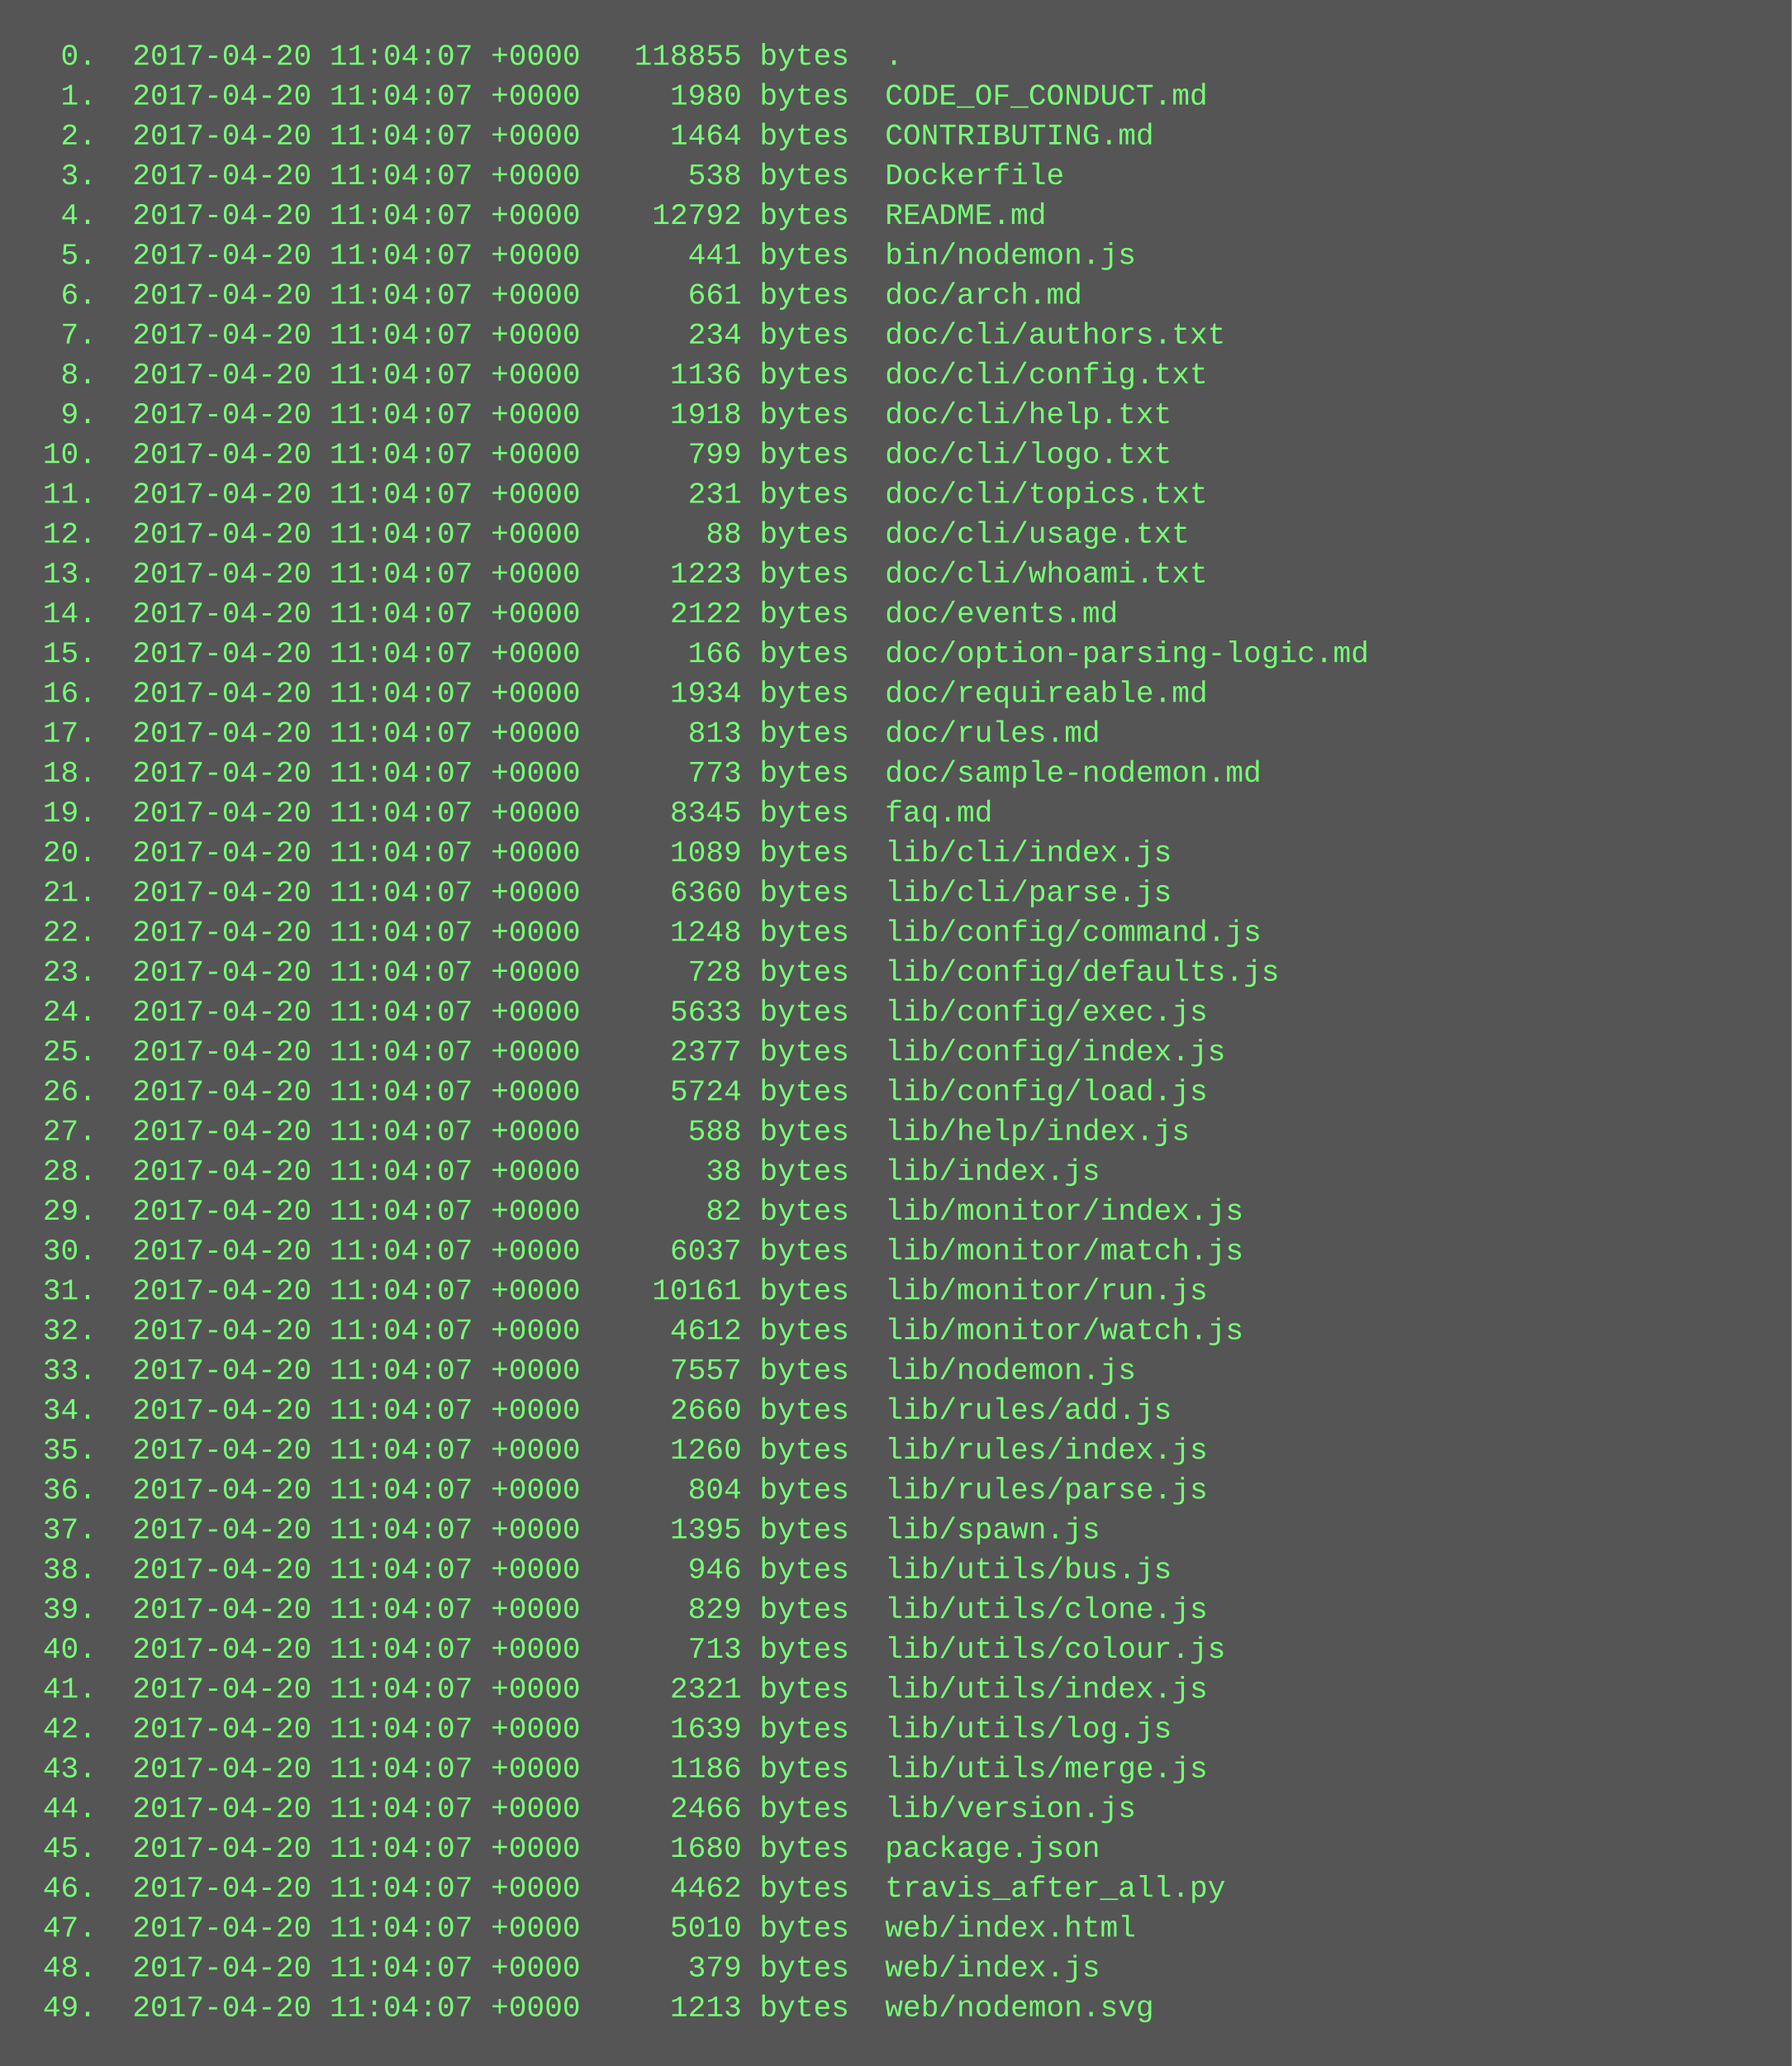
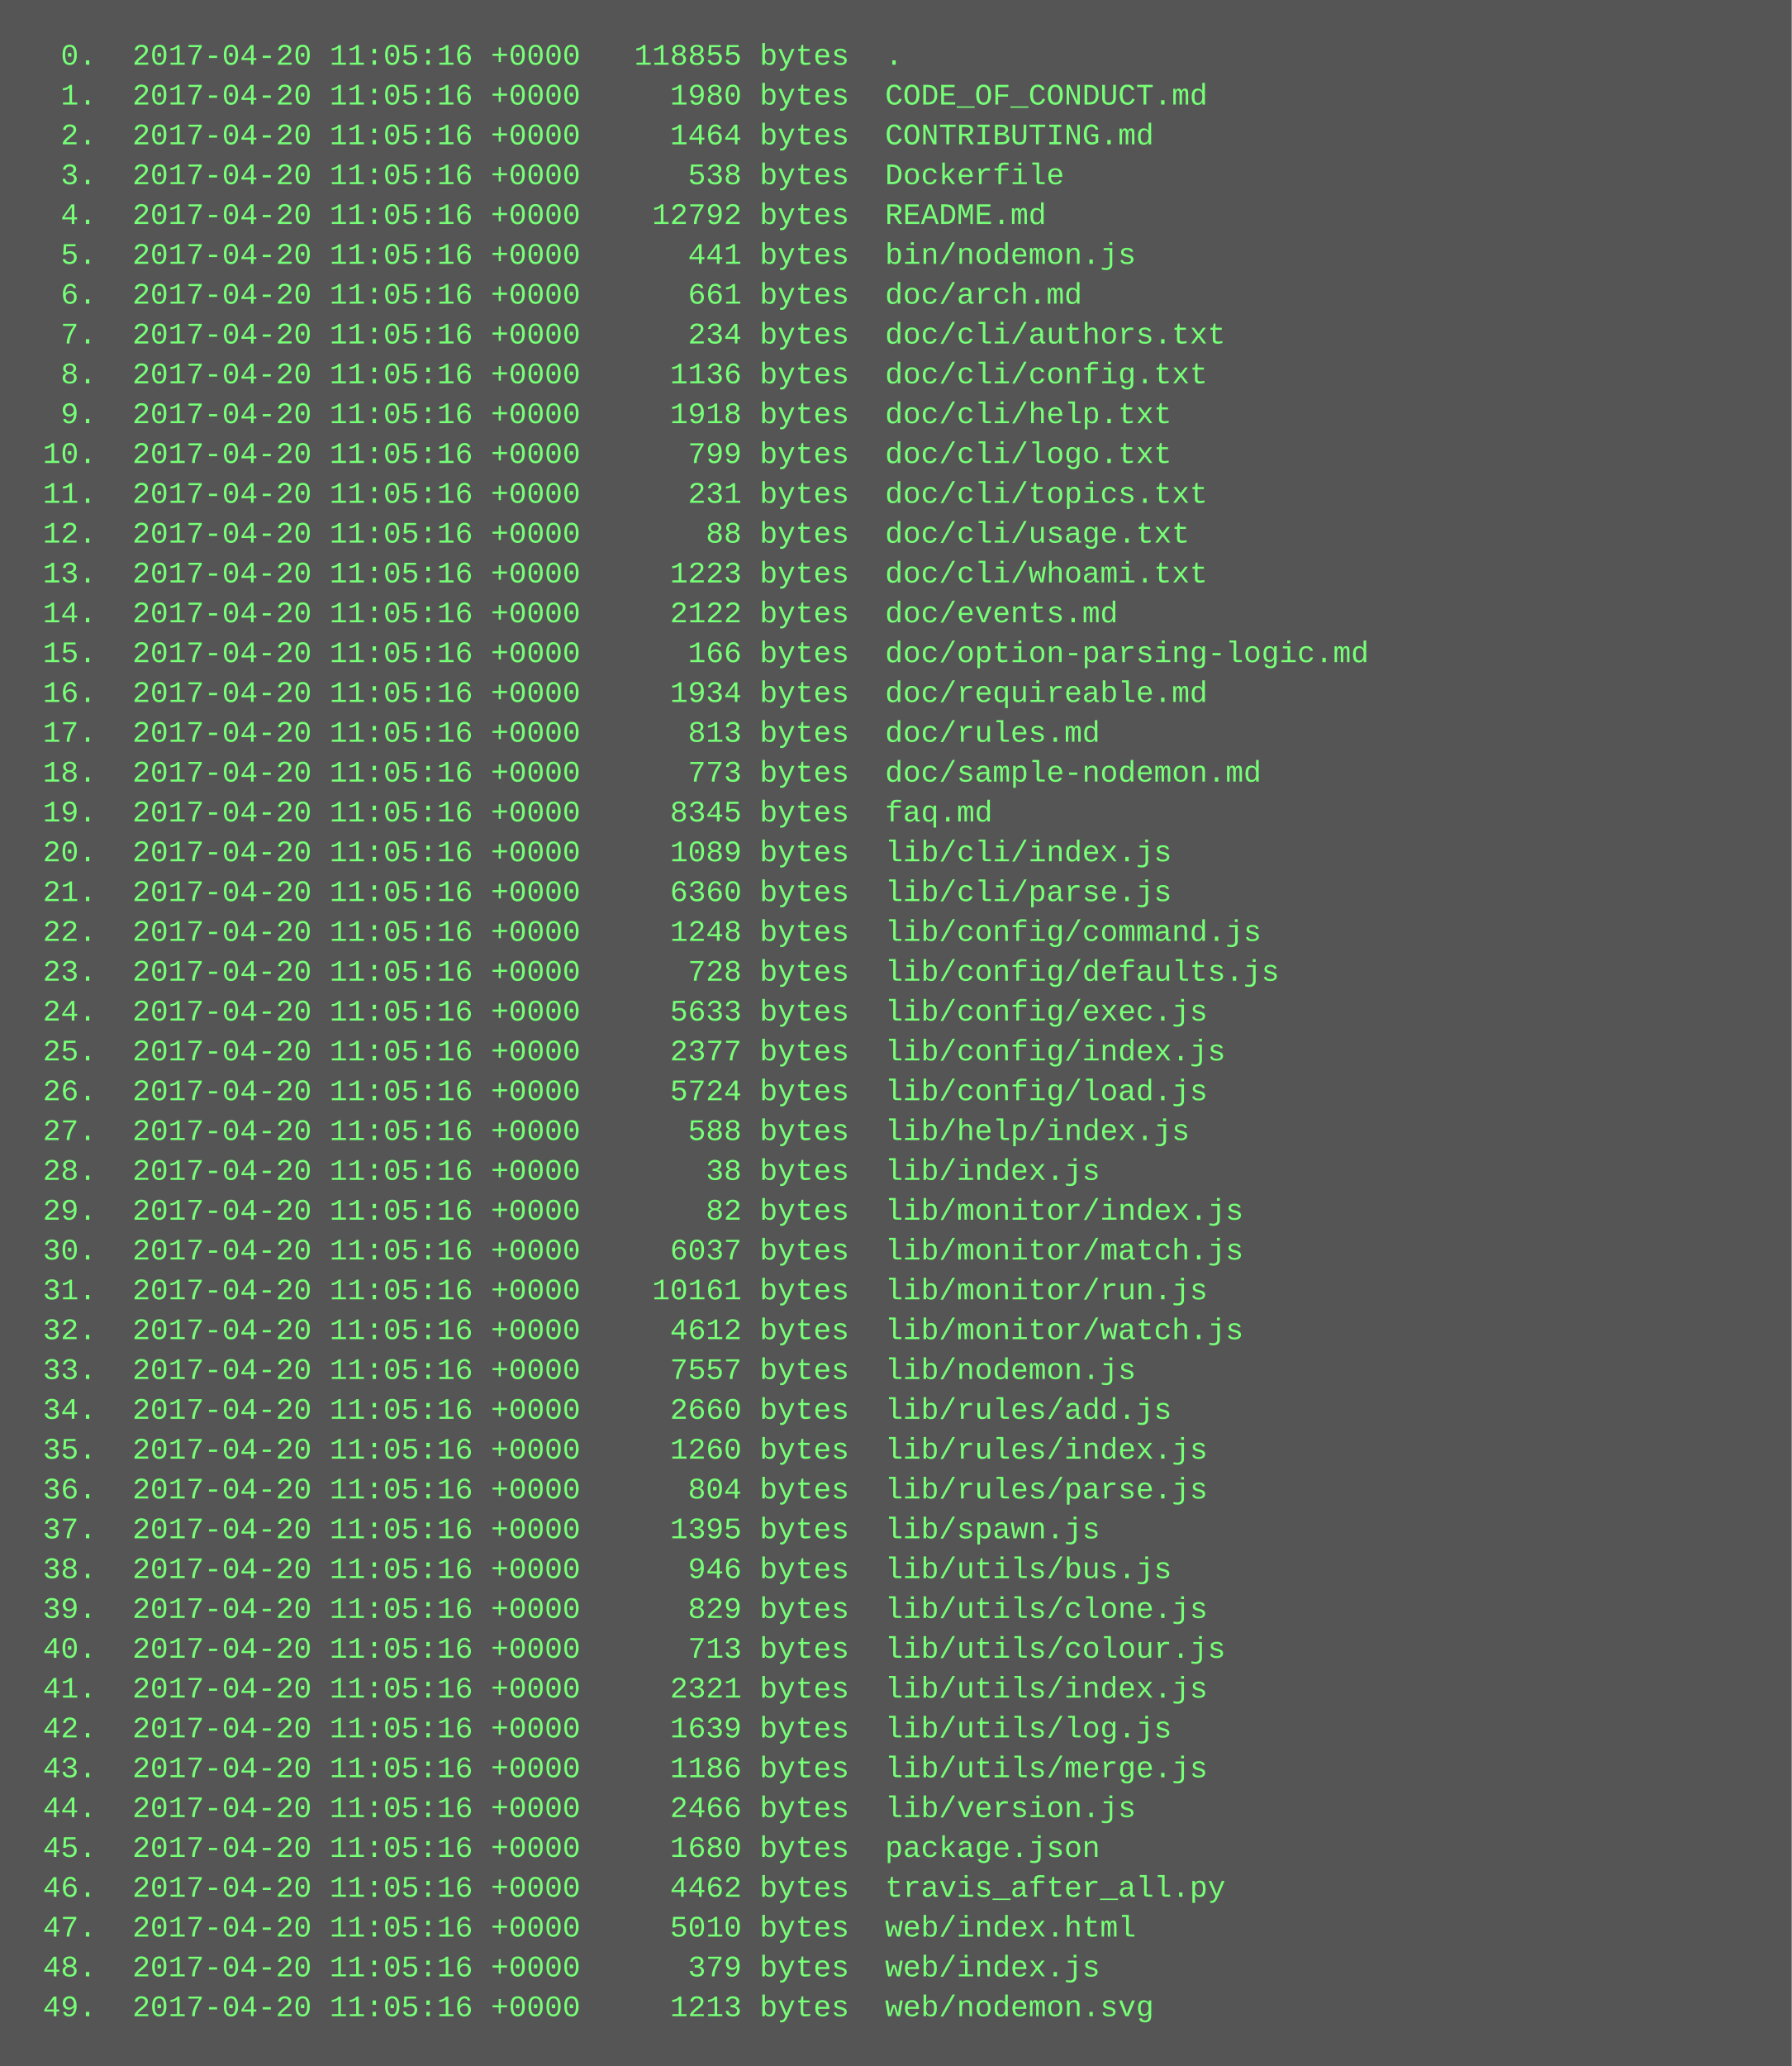
<svg xmlns="http://www.w3.org/2000/svg" height="830" width="720">
  <rect height="830" fill="#555" width="720" />
  <text fill="#7f7" font-family="Courier New" font-size="12" xml:space="preserve">
-     <tspan x="10" y="26">  0.  2017-04-20 11:04:07 +0000   118855 bytes  .</tspan>
-     <tspan x="10" y="42">  1.  2017-04-20 11:04:07 +0000     1980 bytes  CODE_OF_CONDUCT.md</tspan>
-     <tspan x="10" y="58">  2.  2017-04-20 11:04:07 +0000     1464 bytes  CONTRIBUTING.md</tspan>
-     <tspan x="10" y="74">  3.  2017-04-20 11:04:07 +0000      538 bytes  Dockerfile</tspan>
-     <tspan x="10" y="90">  4.  2017-04-20 11:04:07 +0000    12792 bytes  README.md</tspan>
-     <tspan x="10" y="106">  5.  2017-04-20 11:04:07 +0000      441 bytes  bin/nodemon.js</tspan>
-     <tspan x="10" y="122">  6.  2017-04-20 11:04:07 +0000      661 bytes  doc/arch.md</tspan>
-     <tspan x="10" y="138">  7.  2017-04-20 11:04:07 +0000      234 bytes  doc/cli/authors.txt</tspan>
-     <tspan x="10" y="154">  8.  2017-04-20 11:04:07 +0000     1136 bytes  doc/cli/config.txt</tspan>
-     <tspan x="10" y="170">  9.  2017-04-20 11:04:07 +0000     1918 bytes  doc/cli/help.txt</tspan>
-     <tspan x="10" y="186"> 10.  2017-04-20 11:04:07 +0000      799 bytes  doc/cli/logo.txt</tspan>
-     <tspan x="10" y="202"> 11.  2017-04-20 11:04:07 +0000      231 bytes  doc/cli/topics.txt</tspan>
-     <tspan x="10" y="218"> 12.  2017-04-20 11:04:07 +0000       88 bytes  doc/cli/usage.txt</tspan>
-     <tspan x="10" y="234"> 13.  2017-04-20 11:04:07 +0000     1223 bytes  doc/cli/whoami.txt</tspan>
-     <tspan x="10" y="250"> 14.  2017-04-20 11:04:07 +0000     2122 bytes  doc/events.md</tspan>
-     <tspan x="10" y="266"> 15.  2017-04-20 11:04:07 +0000      166 bytes  doc/option-parsing-logic.md</tspan>
-     <tspan x="10" y="282"> 16.  2017-04-20 11:04:07 +0000     1934 bytes  doc/requireable.md</tspan>
-     <tspan x="10" y="298"> 17.  2017-04-20 11:04:07 +0000      813 bytes  doc/rules.md</tspan>
-     <tspan x="10" y="314"> 18.  2017-04-20 11:04:07 +0000      773 bytes  doc/sample-nodemon.md</tspan>
-     <tspan x="10" y="330"> 19.  2017-04-20 11:04:07 +0000     8345 bytes  faq.md</tspan>
-     <tspan x="10" y="346"> 20.  2017-04-20 11:04:07 +0000     1089 bytes  lib/cli/index.js</tspan>
-     <tspan x="10" y="362"> 21.  2017-04-20 11:04:07 +0000     6360 bytes  lib/cli/parse.js</tspan>
-     <tspan x="10" y="378"> 22.  2017-04-20 11:04:07 +0000     1248 bytes  lib/config/command.js</tspan>
-     <tspan x="10" y="394"> 23.  2017-04-20 11:04:07 +0000      728 bytes  lib/config/defaults.js</tspan>
-     <tspan x="10" y="410"> 24.  2017-04-20 11:04:07 +0000     5633 bytes  lib/config/exec.js</tspan>
-     <tspan x="10" y="426"> 25.  2017-04-20 11:04:07 +0000     2377 bytes  lib/config/index.js</tspan>
-     <tspan x="10" y="442"> 26.  2017-04-20 11:04:07 +0000     5724 bytes  lib/config/load.js</tspan>
-     <tspan x="10" y="458"> 27.  2017-04-20 11:04:07 +0000      588 bytes  lib/help/index.js</tspan>
-     <tspan x="10" y="474"> 28.  2017-04-20 11:04:07 +0000       38 bytes  lib/index.js</tspan>
-     <tspan x="10" y="490"> 29.  2017-04-20 11:04:07 +0000       82 bytes  lib/monitor/index.js</tspan>
-     <tspan x="10" y="506"> 30.  2017-04-20 11:04:07 +0000     6037 bytes  lib/monitor/match.js</tspan>
-     <tspan x="10" y="522"> 31.  2017-04-20 11:04:07 +0000    10161 bytes  lib/monitor/run.js</tspan>
-     <tspan x="10" y="538"> 32.  2017-04-20 11:04:07 +0000     4612 bytes  lib/monitor/watch.js</tspan>
-     <tspan x="10" y="554"> 33.  2017-04-20 11:04:07 +0000     7557 bytes  lib/nodemon.js</tspan>
-     <tspan x="10" y="570"> 34.  2017-04-20 11:04:07 +0000     2660 bytes  lib/rules/add.js</tspan>
-     <tspan x="10" y="586"> 35.  2017-04-20 11:04:07 +0000     1260 bytes  lib/rules/index.js</tspan>
-     <tspan x="10" y="602"> 36.  2017-04-20 11:04:07 +0000      804 bytes  lib/rules/parse.js</tspan>
-     <tspan x="10" y="618"> 37.  2017-04-20 11:04:07 +0000     1395 bytes  lib/spawn.js</tspan>
-     <tspan x="10" y="634"> 38.  2017-04-20 11:04:07 +0000      946 bytes  lib/utils/bus.js</tspan>
-     <tspan x="10" y="650"> 39.  2017-04-20 11:04:07 +0000      829 bytes  lib/utils/clone.js</tspan>
-     <tspan x="10" y="666"> 40.  2017-04-20 11:04:07 +0000      713 bytes  lib/utils/colour.js</tspan>
-     <tspan x="10" y="682"> 41.  2017-04-20 11:04:07 +0000     2321 bytes  lib/utils/index.js</tspan>
-     <tspan x="10" y="698"> 42.  2017-04-20 11:04:07 +0000     1639 bytes  lib/utils/log.js</tspan>
-     <tspan x="10" y="714"> 43.  2017-04-20 11:04:07 +0000     1186 bytes  lib/utils/merge.js</tspan>
-     <tspan x="10" y="730"> 44.  2017-04-20 11:04:07 +0000     2466 bytes  lib/version.js</tspan>
-     <tspan x="10" y="746"> 45.  2017-04-20 11:04:07 +0000     1680 bytes  package.json</tspan>
-     <tspan x="10" y="762"> 46.  2017-04-20 11:04:07 +0000     4462 bytes  travis_after_all.py</tspan>
-     <tspan x="10" y="778"> 47.  2017-04-20 11:04:07 +0000     5010 bytes  web/index.html</tspan>
-     <tspan x="10" y="794"> 48.  2017-04-20 11:04:07 +0000      379 bytes  web/index.js</tspan>
-     <tspan x="10" y="810"> 49.  2017-04-20 11:04:07 +0000     1213 bytes  web/nodemon.svg</tspan>
+     <tspan x="10" y="26">  0.  2017-04-20 11:05:16 +0000   118855 bytes  .</tspan>
+     <tspan x="10" y="42">  1.  2017-04-20 11:05:16 +0000     1980 bytes  CODE_OF_CONDUCT.md</tspan>
+     <tspan x="10" y="58">  2.  2017-04-20 11:05:16 +0000     1464 bytes  CONTRIBUTING.md</tspan>
+     <tspan x="10" y="74">  3.  2017-04-20 11:05:16 +0000      538 bytes  Dockerfile</tspan>
+     <tspan x="10" y="90">  4.  2017-04-20 11:05:16 +0000    12792 bytes  README.md</tspan>
+     <tspan x="10" y="106">  5.  2017-04-20 11:05:16 +0000      441 bytes  bin/nodemon.js</tspan>
+     <tspan x="10" y="122">  6.  2017-04-20 11:05:16 +0000      661 bytes  doc/arch.md</tspan>
+     <tspan x="10" y="138">  7.  2017-04-20 11:05:16 +0000      234 bytes  doc/cli/authors.txt</tspan>
+     <tspan x="10" y="154">  8.  2017-04-20 11:05:16 +0000     1136 bytes  doc/cli/config.txt</tspan>
+     <tspan x="10" y="170">  9.  2017-04-20 11:05:16 +0000     1918 bytes  doc/cli/help.txt</tspan>
+     <tspan x="10" y="186"> 10.  2017-04-20 11:05:16 +0000      799 bytes  doc/cli/logo.txt</tspan>
+     <tspan x="10" y="202"> 11.  2017-04-20 11:05:16 +0000      231 bytes  doc/cli/topics.txt</tspan>
+     <tspan x="10" y="218"> 12.  2017-04-20 11:05:16 +0000       88 bytes  doc/cli/usage.txt</tspan>
+     <tspan x="10" y="234"> 13.  2017-04-20 11:05:16 +0000     1223 bytes  doc/cli/whoami.txt</tspan>
+     <tspan x="10" y="250"> 14.  2017-04-20 11:05:16 +0000     2122 bytes  doc/events.md</tspan>
+     <tspan x="10" y="266"> 15.  2017-04-20 11:05:16 +0000      166 bytes  doc/option-parsing-logic.md</tspan>
+     <tspan x="10" y="282"> 16.  2017-04-20 11:05:16 +0000     1934 bytes  doc/requireable.md</tspan>
+     <tspan x="10" y="298"> 17.  2017-04-20 11:05:16 +0000      813 bytes  doc/rules.md</tspan>
+     <tspan x="10" y="314"> 18.  2017-04-20 11:05:16 +0000      773 bytes  doc/sample-nodemon.md</tspan>
+     <tspan x="10" y="330"> 19.  2017-04-20 11:05:16 +0000     8345 bytes  faq.md</tspan>
+     <tspan x="10" y="346"> 20.  2017-04-20 11:05:16 +0000     1089 bytes  lib/cli/index.js</tspan>
+     <tspan x="10" y="362"> 21.  2017-04-20 11:05:16 +0000     6360 bytes  lib/cli/parse.js</tspan>
+     <tspan x="10" y="378"> 22.  2017-04-20 11:05:16 +0000     1248 bytes  lib/config/command.js</tspan>
+     <tspan x="10" y="394"> 23.  2017-04-20 11:05:16 +0000      728 bytes  lib/config/defaults.js</tspan>
+     <tspan x="10" y="410"> 24.  2017-04-20 11:05:16 +0000     5633 bytes  lib/config/exec.js</tspan>
+     <tspan x="10" y="426"> 25.  2017-04-20 11:05:16 +0000     2377 bytes  lib/config/index.js</tspan>
+     <tspan x="10" y="442"> 26.  2017-04-20 11:05:16 +0000     5724 bytes  lib/config/load.js</tspan>
+     <tspan x="10" y="458"> 27.  2017-04-20 11:05:16 +0000      588 bytes  lib/help/index.js</tspan>
+     <tspan x="10" y="474"> 28.  2017-04-20 11:05:16 +0000       38 bytes  lib/index.js</tspan>
+     <tspan x="10" y="490"> 29.  2017-04-20 11:05:16 +0000       82 bytes  lib/monitor/index.js</tspan>
+     <tspan x="10" y="506"> 30.  2017-04-20 11:05:16 +0000     6037 bytes  lib/monitor/match.js</tspan>
+     <tspan x="10" y="522"> 31.  2017-04-20 11:05:16 +0000    10161 bytes  lib/monitor/run.js</tspan>
+     <tspan x="10" y="538"> 32.  2017-04-20 11:05:16 +0000     4612 bytes  lib/monitor/watch.js</tspan>
+     <tspan x="10" y="554"> 33.  2017-04-20 11:05:16 +0000     7557 bytes  lib/nodemon.js</tspan>
+     <tspan x="10" y="570"> 34.  2017-04-20 11:05:16 +0000     2660 bytes  lib/rules/add.js</tspan>
+     <tspan x="10" y="586"> 35.  2017-04-20 11:05:16 +0000     1260 bytes  lib/rules/index.js</tspan>
+     <tspan x="10" y="602"> 36.  2017-04-20 11:05:16 +0000      804 bytes  lib/rules/parse.js</tspan>
+     <tspan x="10" y="618"> 37.  2017-04-20 11:05:16 +0000     1395 bytes  lib/spawn.js</tspan>
+     <tspan x="10" y="634"> 38.  2017-04-20 11:05:16 +0000      946 bytes  lib/utils/bus.js</tspan>
+     <tspan x="10" y="650"> 39.  2017-04-20 11:05:16 +0000      829 bytes  lib/utils/clone.js</tspan>
+     <tspan x="10" y="666"> 40.  2017-04-20 11:05:16 +0000      713 bytes  lib/utils/colour.js</tspan>
+     <tspan x="10" y="682"> 41.  2017-04-20 11:05:16 +0000     2321 bytes  lib/utils/index.js</tspan>
+     <tspan x="10" y="698"> 42.  2017-04-20 11:05:16 +0000     1639 bytes  lib/utils/log.js</tspan>
+     <tspan x="10" y="714"> 43.  2017-04-20 11:05:16 +0000     1186 bytes  lib/utils/merge.js</tspan>
+     <tspan x="10" y="730"> 44.  2017-04-20 11:05:16 +0000     2466 bytes  lib/version.js</tspan>
+     <tspan x="10" y="746"> 45.  2017-04-20 11:05:16 +0000     1680 bytes  package.json</tspan>
+     <tspan x="10" y="762"> 46.  2017-04-20 11:05:16 +0000     4462 bytes  travis_after_all.py</tspan>
+     <tspan x="10" y="778"> 47.  2017-04-20 11:05:16 +0000     5010 bytes  web/index.html</tspan>
+     <tspan x="10" y="794"> 48.  2017-04-20 11:05:16 +0000      379 bytes  web/index.js</tspan>
+     <tspan x="10" y="810"> 49.  2017-04-20 11:05:16 +0000     1213 bytes  web/nodemon.svg</tspan>
  </text>
</svg>
